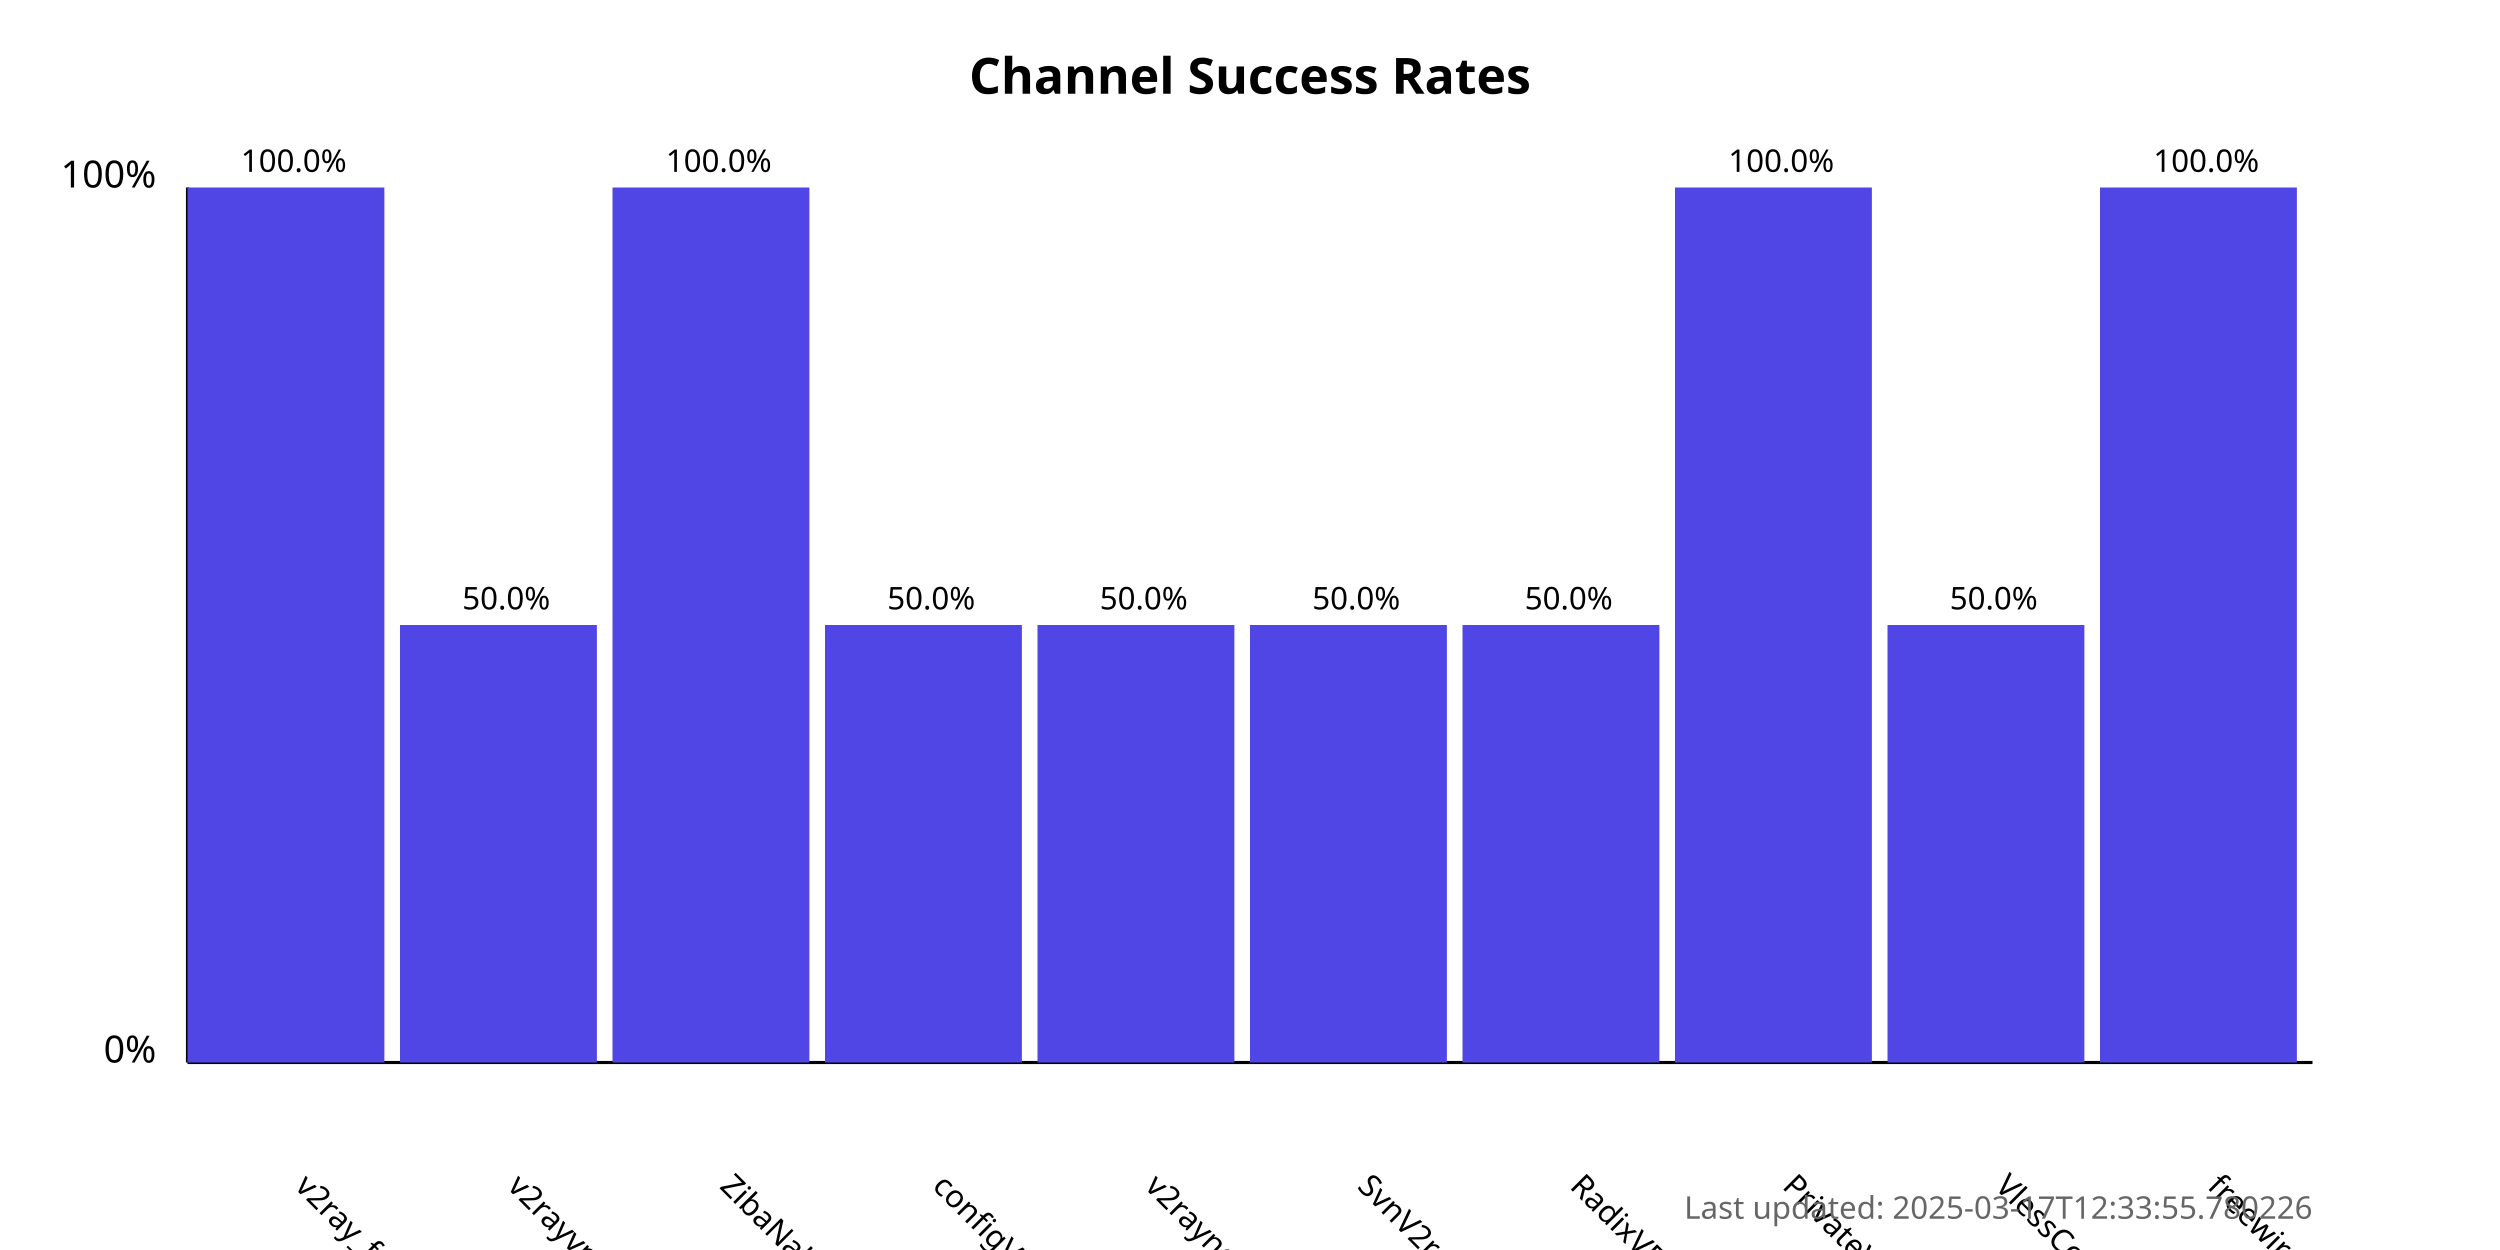
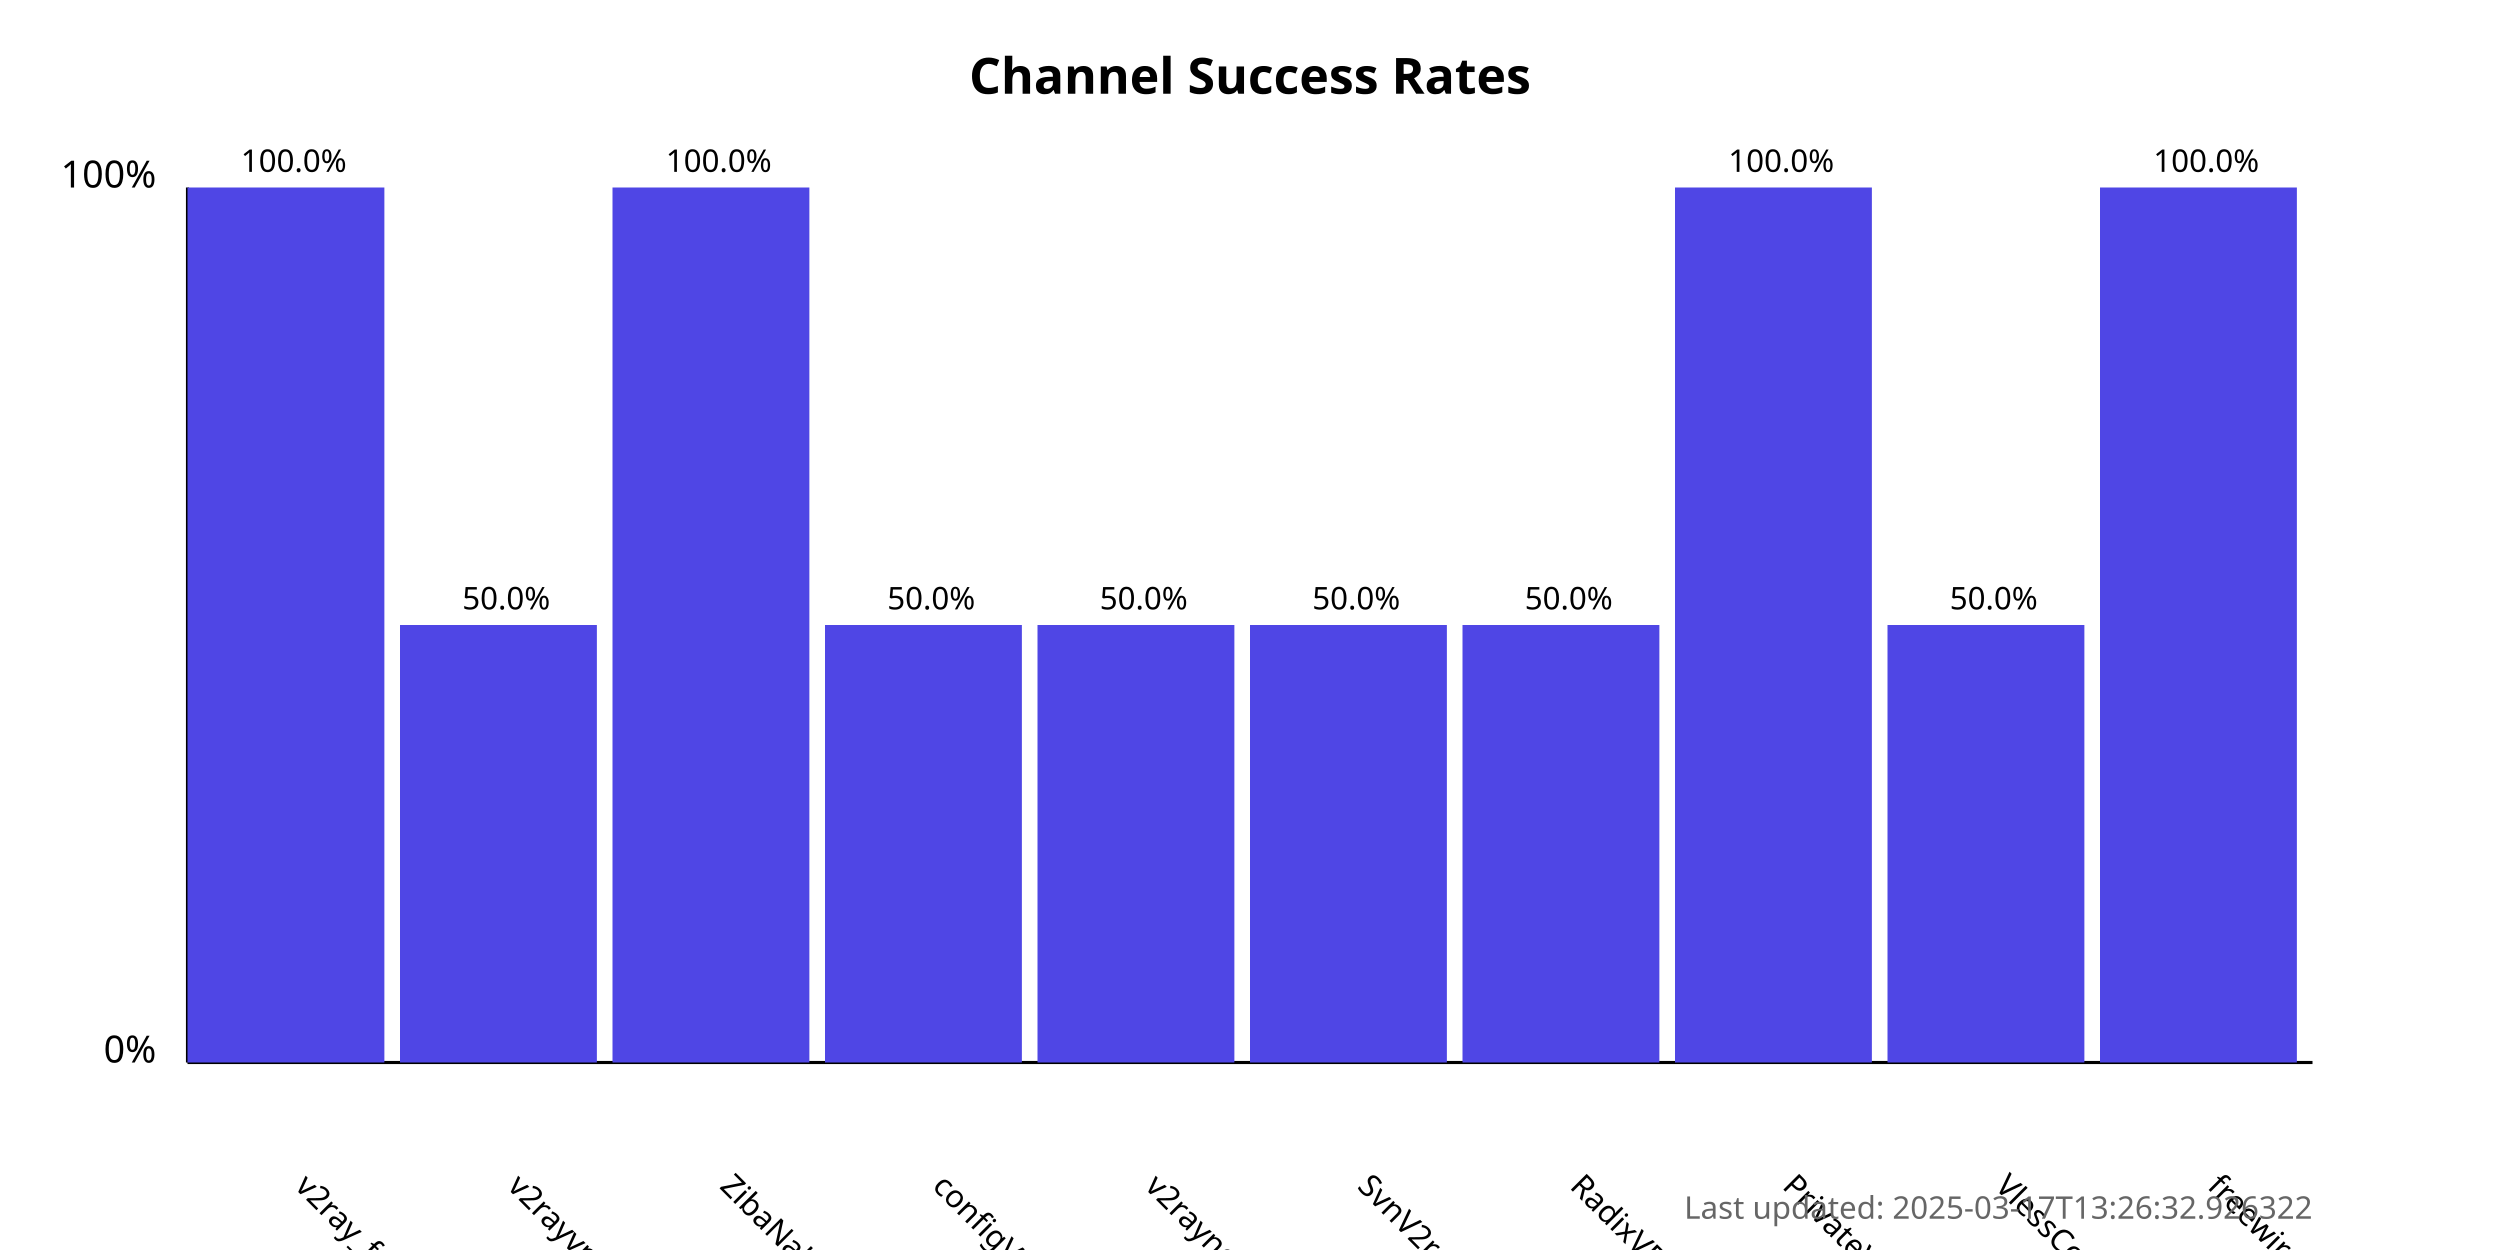
<svg xmlns="http://www.w3.org/2000/svg" width="800" height="400">
  <style>
            .chart-title { font: bold 16px sans-serif; }
            .axis-label { font: 12px sans-serif; }
            .tick-label { font: 10px sans-serif; }
            .bar { fill: #4f46e5; }
            .bar:hover { fill: #6366f1; }
            .timestamp { font: 10px sans-serif; fill: #666; }
        </style>
  <text x="400.0" y="30" text-anchor="middle" class="chart-title">
            Channel Success Rates
        </text>
  <line x1="60" y1="340" x2="60" y2="60" stroke="black" stroke-width="1" />
  <line x1="60" y1="340" x2="740" y2="340" stroke="black" stroke-width="1" />
  <text x="50" y="340" text-anchor="end" class="axis-label">0%</text>
  <text x="50" y="60" text-anchor="end" class="axis-label">100%</text>
  <g>
    <rect x="60" y="60.0" width="63.0" height="280.0" class="bar" />
    <text x="94.0" y="380" transform="rotate(45, 94.0, 380)" text-anchor="start" class="tick-label">
                v2ray_free_conf
            </text>
    <text x="94.0" y="55.0" text-anchor="middle" class="tick-label">
                100.0%
            </text>
  </g>
  <g>
    <rect x="128.0" y="200.0" width="63.0" height="140.0" class="bar" />
    <text x="162.0" y="380" transform="rotate(45, 162.0, 380)" text-anchor="start" class="tick-label">
                v2rayvpno
            </text>
    <text x="162.0" y="195.0" text-anchor="middle" class="tick-label">
                50.0%
            </text>
  </g>
  <g>
    <rect x="196.0" y="60.0" width="63.0" height="280.0" class="bar" />
    <text x="230.0" y="380" transform="rotate(45, 230.0, 380)" text-anchor="start" class="tick-label">
                ZibaNabz
            </text>
    <text x="230.0" y="55.0" text-anchor="middle" class="tick-label">
                100.0%
            </text>
  </g>
  <g>
    <rect x="264.0" y="200.0" width="63.0" height="140.0" class="bar" />
    <text x="298.0" y="380" transform="rotate(45, 298.0, 380)" text-anchor="start" class="tick-label">
                configV2rayForFree
            </text>
    <text x="298.0" y="195.0" text-anchor="middle" class="tick-label">
                50.0%
            </text>
  </g>
  <g>
    <rect x="332.0" y="200.0" width="63.0" height="140.0" class="bar" />
    <text x="366.0" y="380" transform="rotate(45, 366.0, 380)" text-anchor="start" class="tick-label">
                v2rayngvpn
            </text>
    <text x="366.0" y="195.0" text-anchor="middle" class="tick-label">
                50.0%
            </text>
  </g>
  <g>
    <rect x="400.0" y="200.0" width="63.0" height="140.0" class="bar" />
    <text x="434.0" y="380" transform="rotate(45, 434.0, 380)" text-anchor="start" class="tick-label">
                SvnV2ray
            </text>
    <text x="434.0" y="195.0" text-anchor="middle" class="tick-label">
                50.0%
            </text>
  </g>
  <g>
    <rect x="468.0" y="200.0" width="63.0" height="140.0" class="bar" />
    <text x="502.0" y="380" transform="rotate(45, 502.0, 380)" text-anchor="start" class="tick-label">
                RadixVPN
            </text>
    <text x="502.0" y="195.0" text-anchor="middle" class="tick-label">
                50.0%
            </text>
  </g>
  <g>
    <rect x="536.0" y="60.0" width="63.0" height="280.0" class="bar" />
    <text x="570.0" y="380" transform="rotate(45, 570.0, 380)" text-anchor="start" class="tick-label">
                PrivateVPNs
            </text>
    <text x="570.0" y="55.0" text-anchor="middle" class="tick-label">
                100.0%
            </text>
  </g>
  <g>
    <rect x="604.0" y="200.0" width="63.0" height="140.0" class="bar" />
    <text x="638.0" y="380" transform="rotate(45, 638.0, 380)" text-anchor="start" class="tick-label">
                VlessConfig
            </text>
    <text x="638.0" y="195.0" text-anchor="middle" class="tick-label">
                50.0%
            </text>
  </g>
  <g>
    <rect x="672.0" y="60.0" width="63.0" height="280.0" class="bar" />
    <text x="706.0" y="380" transform="rotate(45, 706.0, 380)" text-anchor="start" class="tick-label">
                freewireguard
            </text>
    <text x="706.0" y="55.0" text-anchor="middle" class="tick-label">
                100.0%
            </text>
  </g>
  <text x="740" y="390" text-anchor="end" class="timestamp">
-             Last updated: 2025-03-17T12:33:55.780226
+             Last updated: 2025-03-17T13:26:32.926322
        </text>
</svg>
